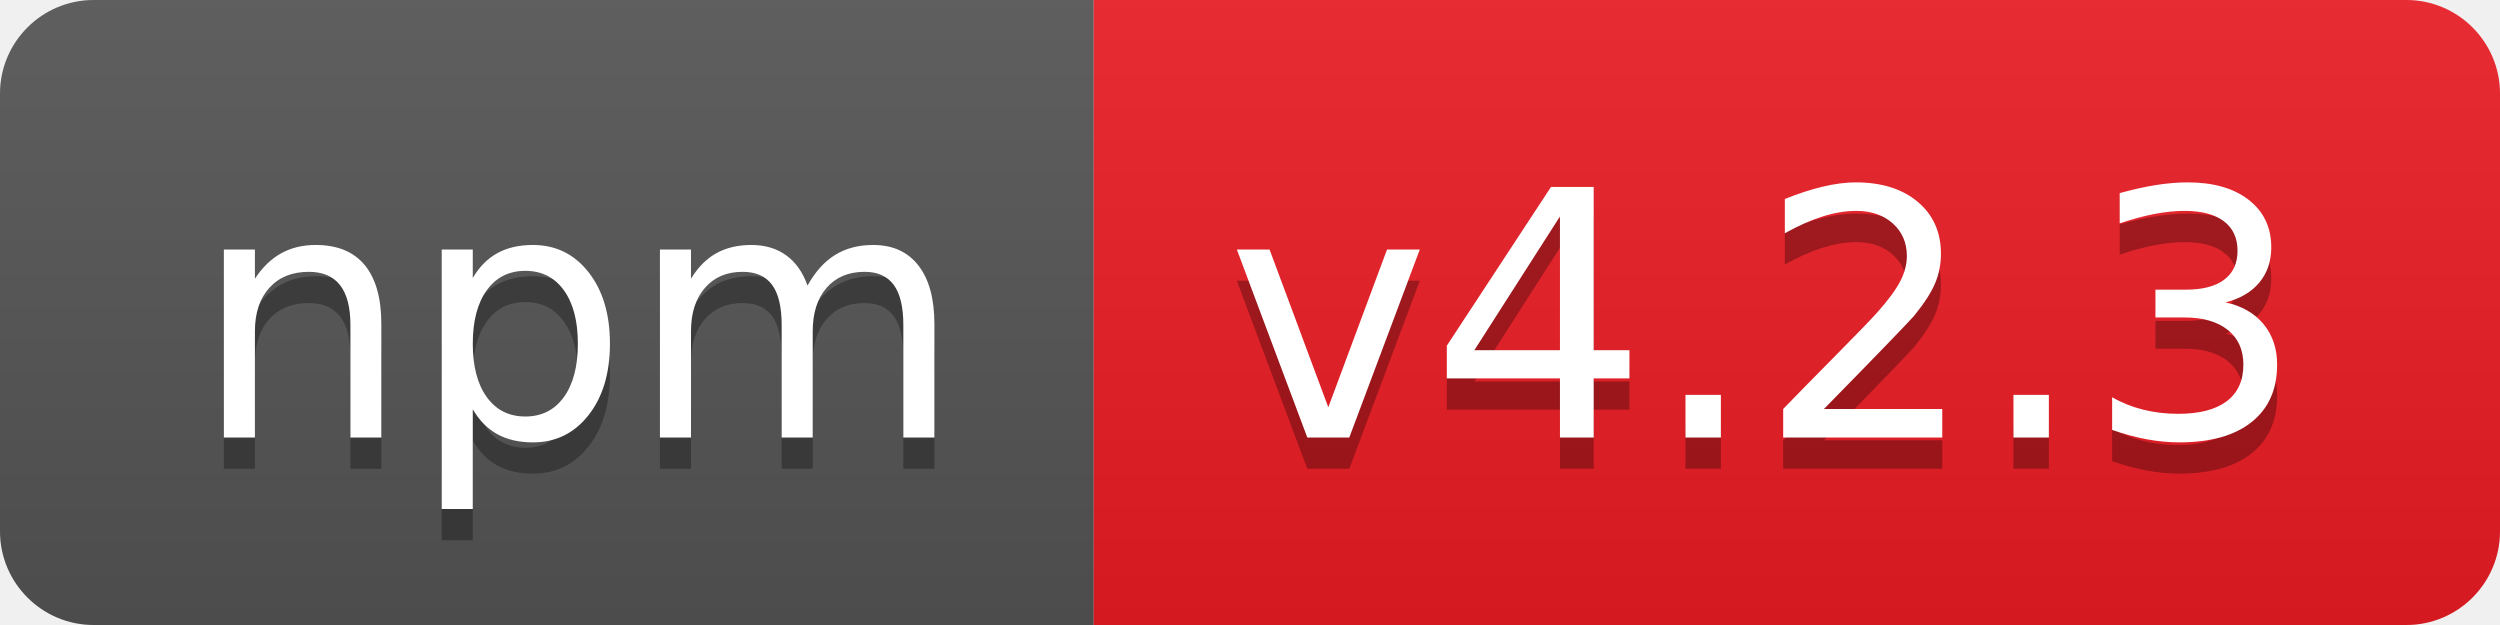
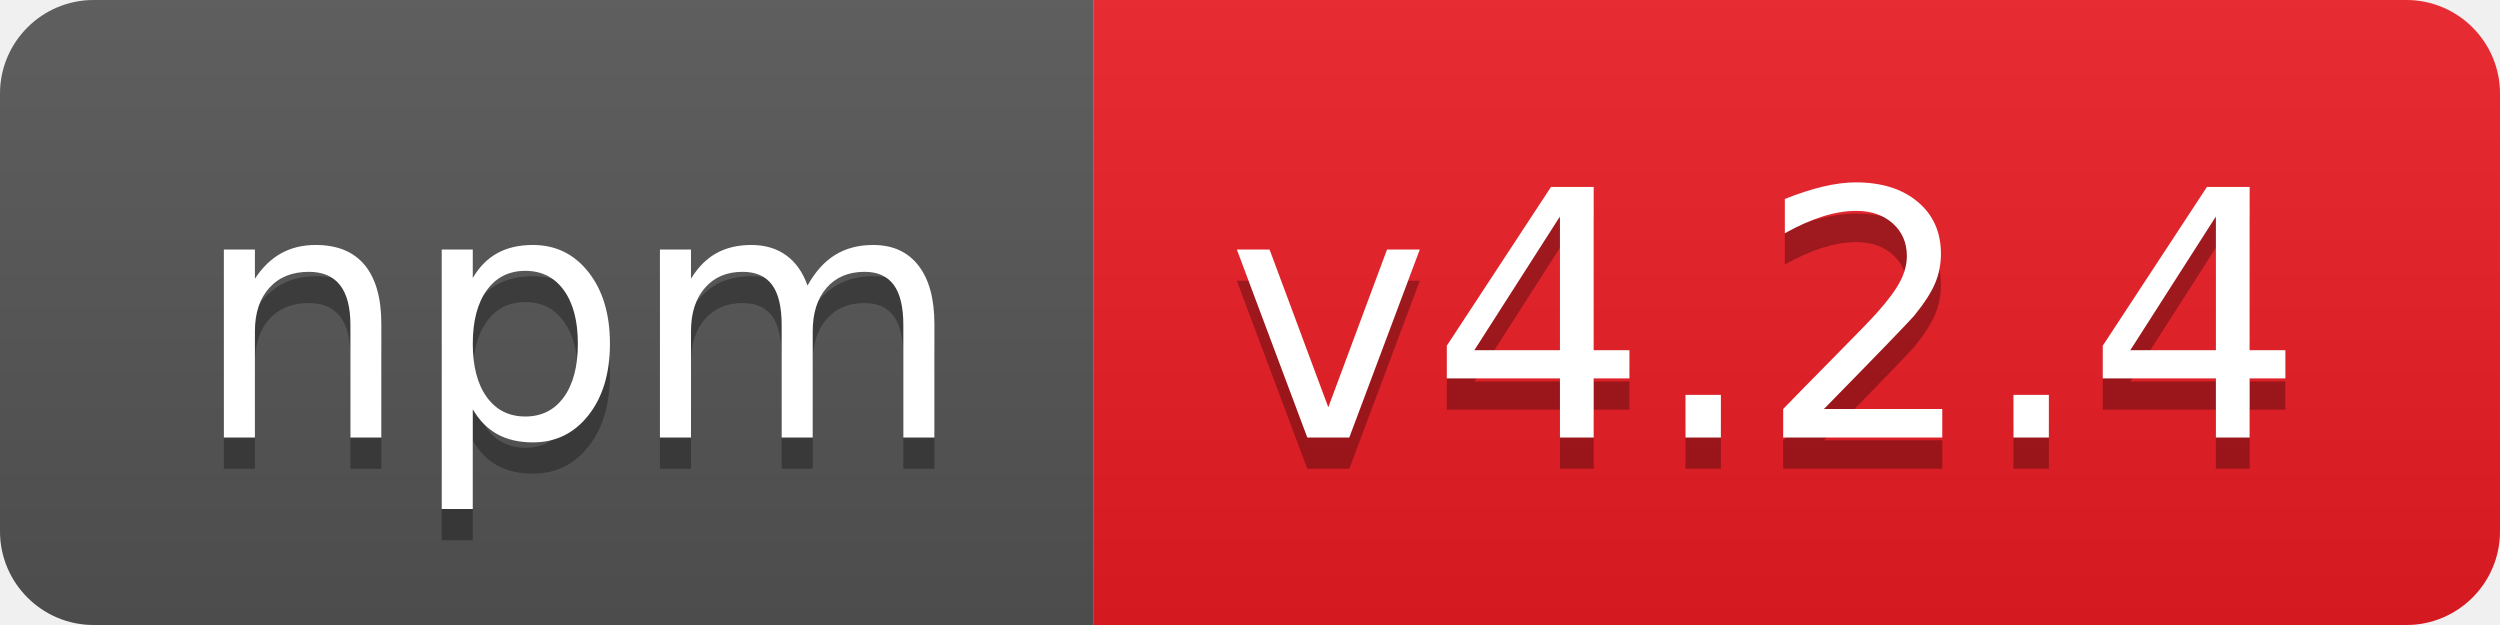
- <svg xmlns="http://www.w3.org/2000/svg" width="80" height="20" role="img" aria-label="npm: v4.2.3">
+ <svg xmlns="http://www.w3.org/2000/svg" width="80" height="20" role="img" aria-label="npm: v4.2.4">
  <linearGradient id="s" x2="0" y2="100%">
    <stop offset="0" stop-color="#bbb" stop-opacity=".1" />
    <stop offset="1" stop-opacity=".1" />
  </linearGradient>
  <clipPath id="r">
    <rect width="80" height="20" rx="3" fill="#fff" />
  </clipPath>
  <g clip-path="url(#r)">
    <rect width="35" height="20" fill="#555" />
    <rect x="35" width="45" height="20" fill="#ed1c24" />
    <rect width="80" height="20" fill="url(#s)" />
  </g>
  <g fill="#fff" text-anchor="middle" font-family="Verdana,Geneva,DejaVu Sans,sans-serif" text-rendering="geometricPrecision" font-size="110">
    <text aria-hidden="true" x="185" y="150" fill="#010101" fill-opacity=".3" transform="scale(.1)" textLength="250">npm</text>
    <text x="185" y="140" transform="scale(.1)" fill="#fff" textLength="250">npm</text>
-     <text aria-hidden="true" x="565" y="150" fill="#010101" fill-opacity=".3" transform="scale(.1)" textLength="350">v4.2.3</text>
-     <text x="565" y="140" transform="scale(.1)" fill="#fff" textLength="350">v4.2.3</text>
+     <text aria-hidden="true" x="565" y="150" fill="#010101" fill-opacity=".3" transform="scale(.1)" textLength="350">v4.2.4</text>
+     <text x="565" y="140" transform="scale(.1)" fill="#fff" textLength="350">v4.2.4</text>
  </g>
</svg>
